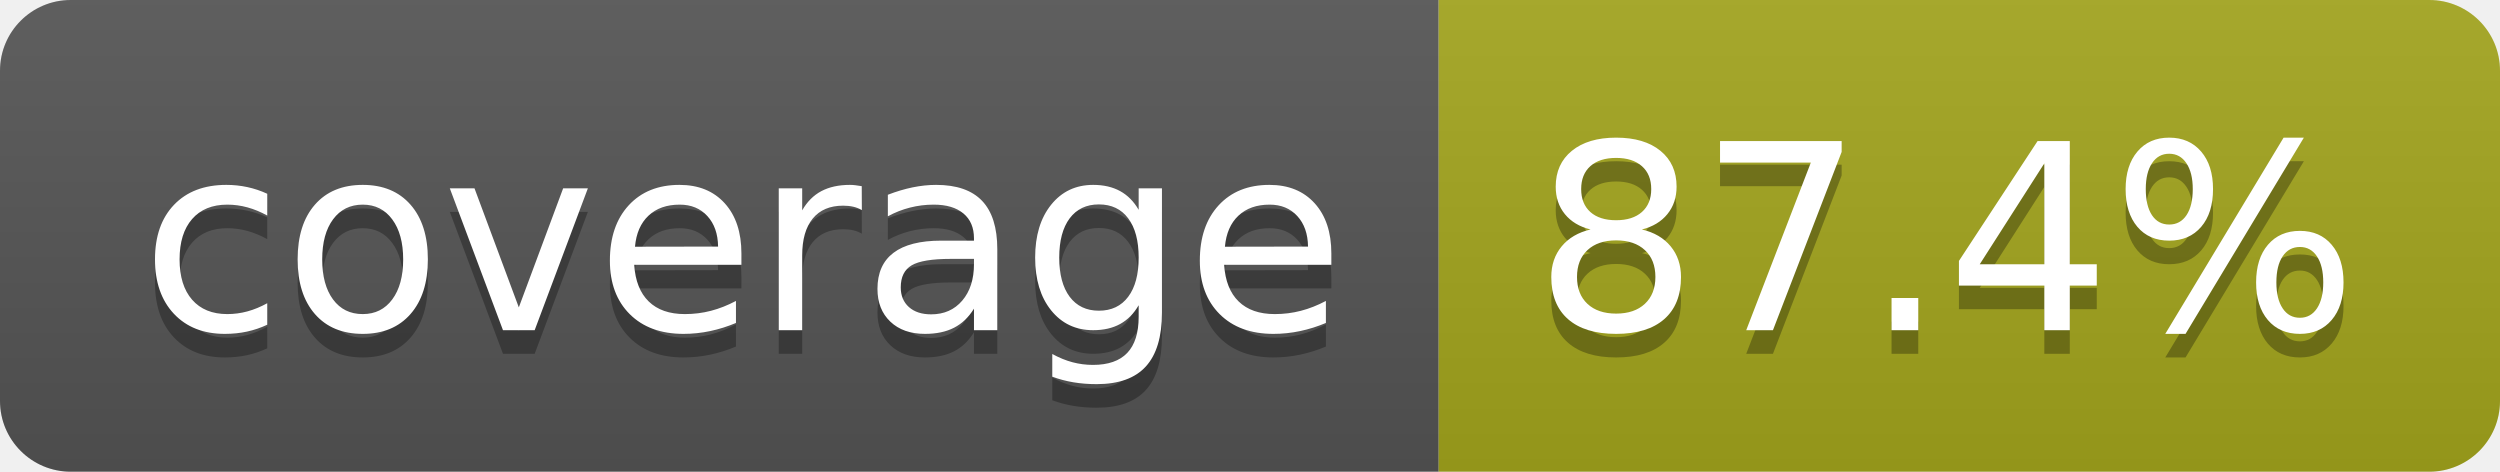
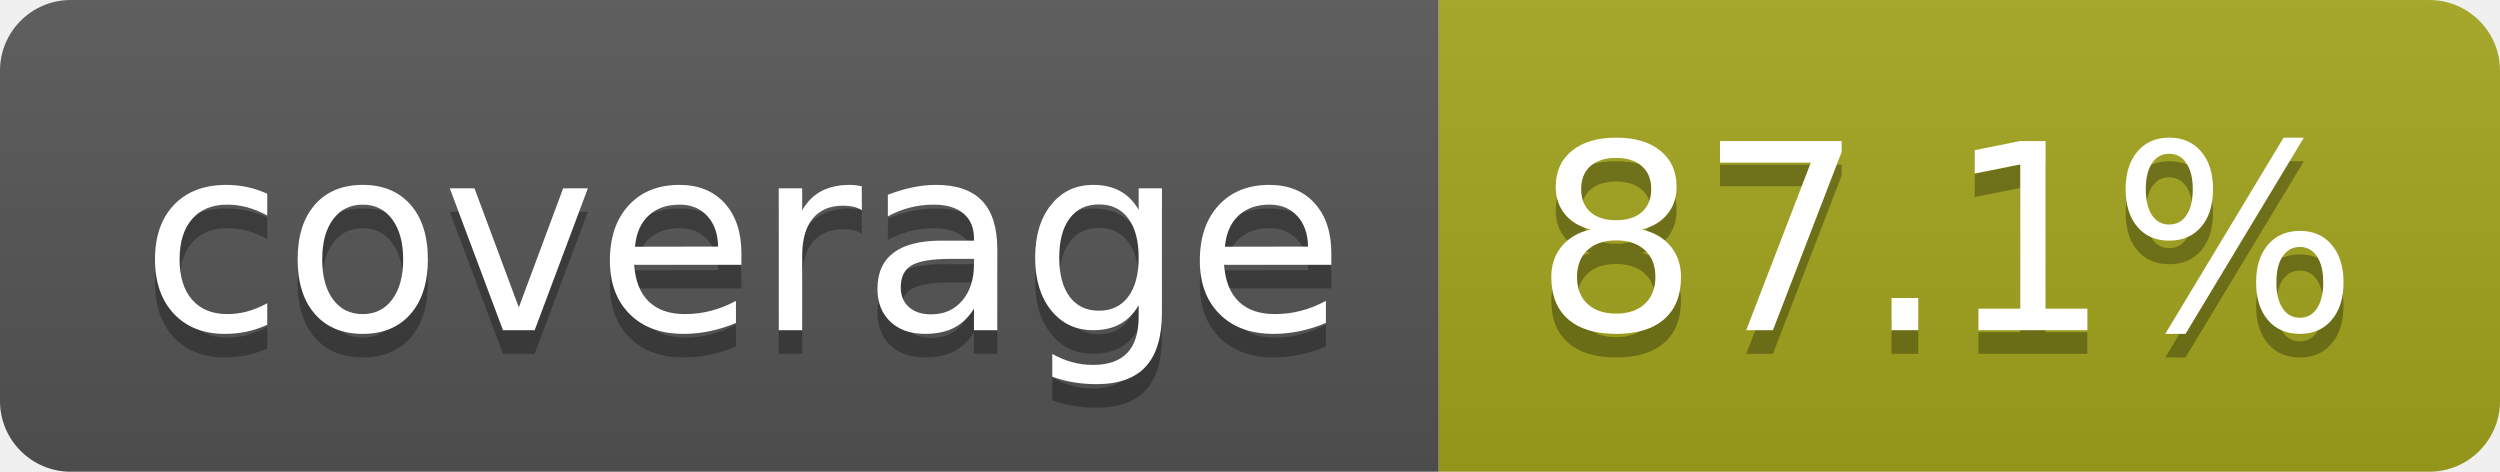
- <svg xmlns="http://www.w3.org/2000/svg" width="106" height="20" role="img" aria-label="coverage: 87.4%">
+ <svg xmlns="http://www.w3.org/2000/svg" width="106" height="20" role="img" aria-label="coverage: 87.1%">
  <linearGradient id="s" x2="0" y2="100%">
    <stop offset="0" stop-color="#bbb" stop-opacity=".1" />
    <stop offset="1" stop-opacity=".1" />
  </linearGradient>
  <clipPath id="r">
    <rect width="106" height="20" rx="3" fill="#fff" />
  </clipPath>
  <g clip-path="url(#r)">
    <rect width="61" height="20" fill="#555" />
    <rect x="61" width="45" height="20" fill="#a4a61d" />
    <rect width="106" height="20" fill="url(#s)" />
  </g>
  <g fill="#fff" text-anchor="middle" font-family="Verdana,Geneva,DejaVu Sans,sans-serif" text-rendering="geometricPrecision" font-size="110">
    <text aria-hidden="true" x="315" y="150" fill="#010101" fill-opacity=".3" transform="scale(.1)" textLength="510">coverage</text>
    <text x="315" y="140" transform="scale(.1)" fill="#fff" textLength="510">coverage</text>
-     <text aria-hidden="true" x="825" y="150" fill="#010101" fill-opacity=".3" transform="scale(.1)" textLength="350">87.4%</text>
-     <text x="825" y="140" transform="scale(.1)" fill="#fff" textLength="350">87.4%</text>
+     <text aria-hidden="true" x="825" y="150" fill="#010101" fill-opacity=".3" transform="scale(.1)" textLength="350">87.1%</text>
+     <text x="825" y="140" transform="scale(.1)" fill="#fff" textLength="350">87.1%</text>
  </g>
</svg>
